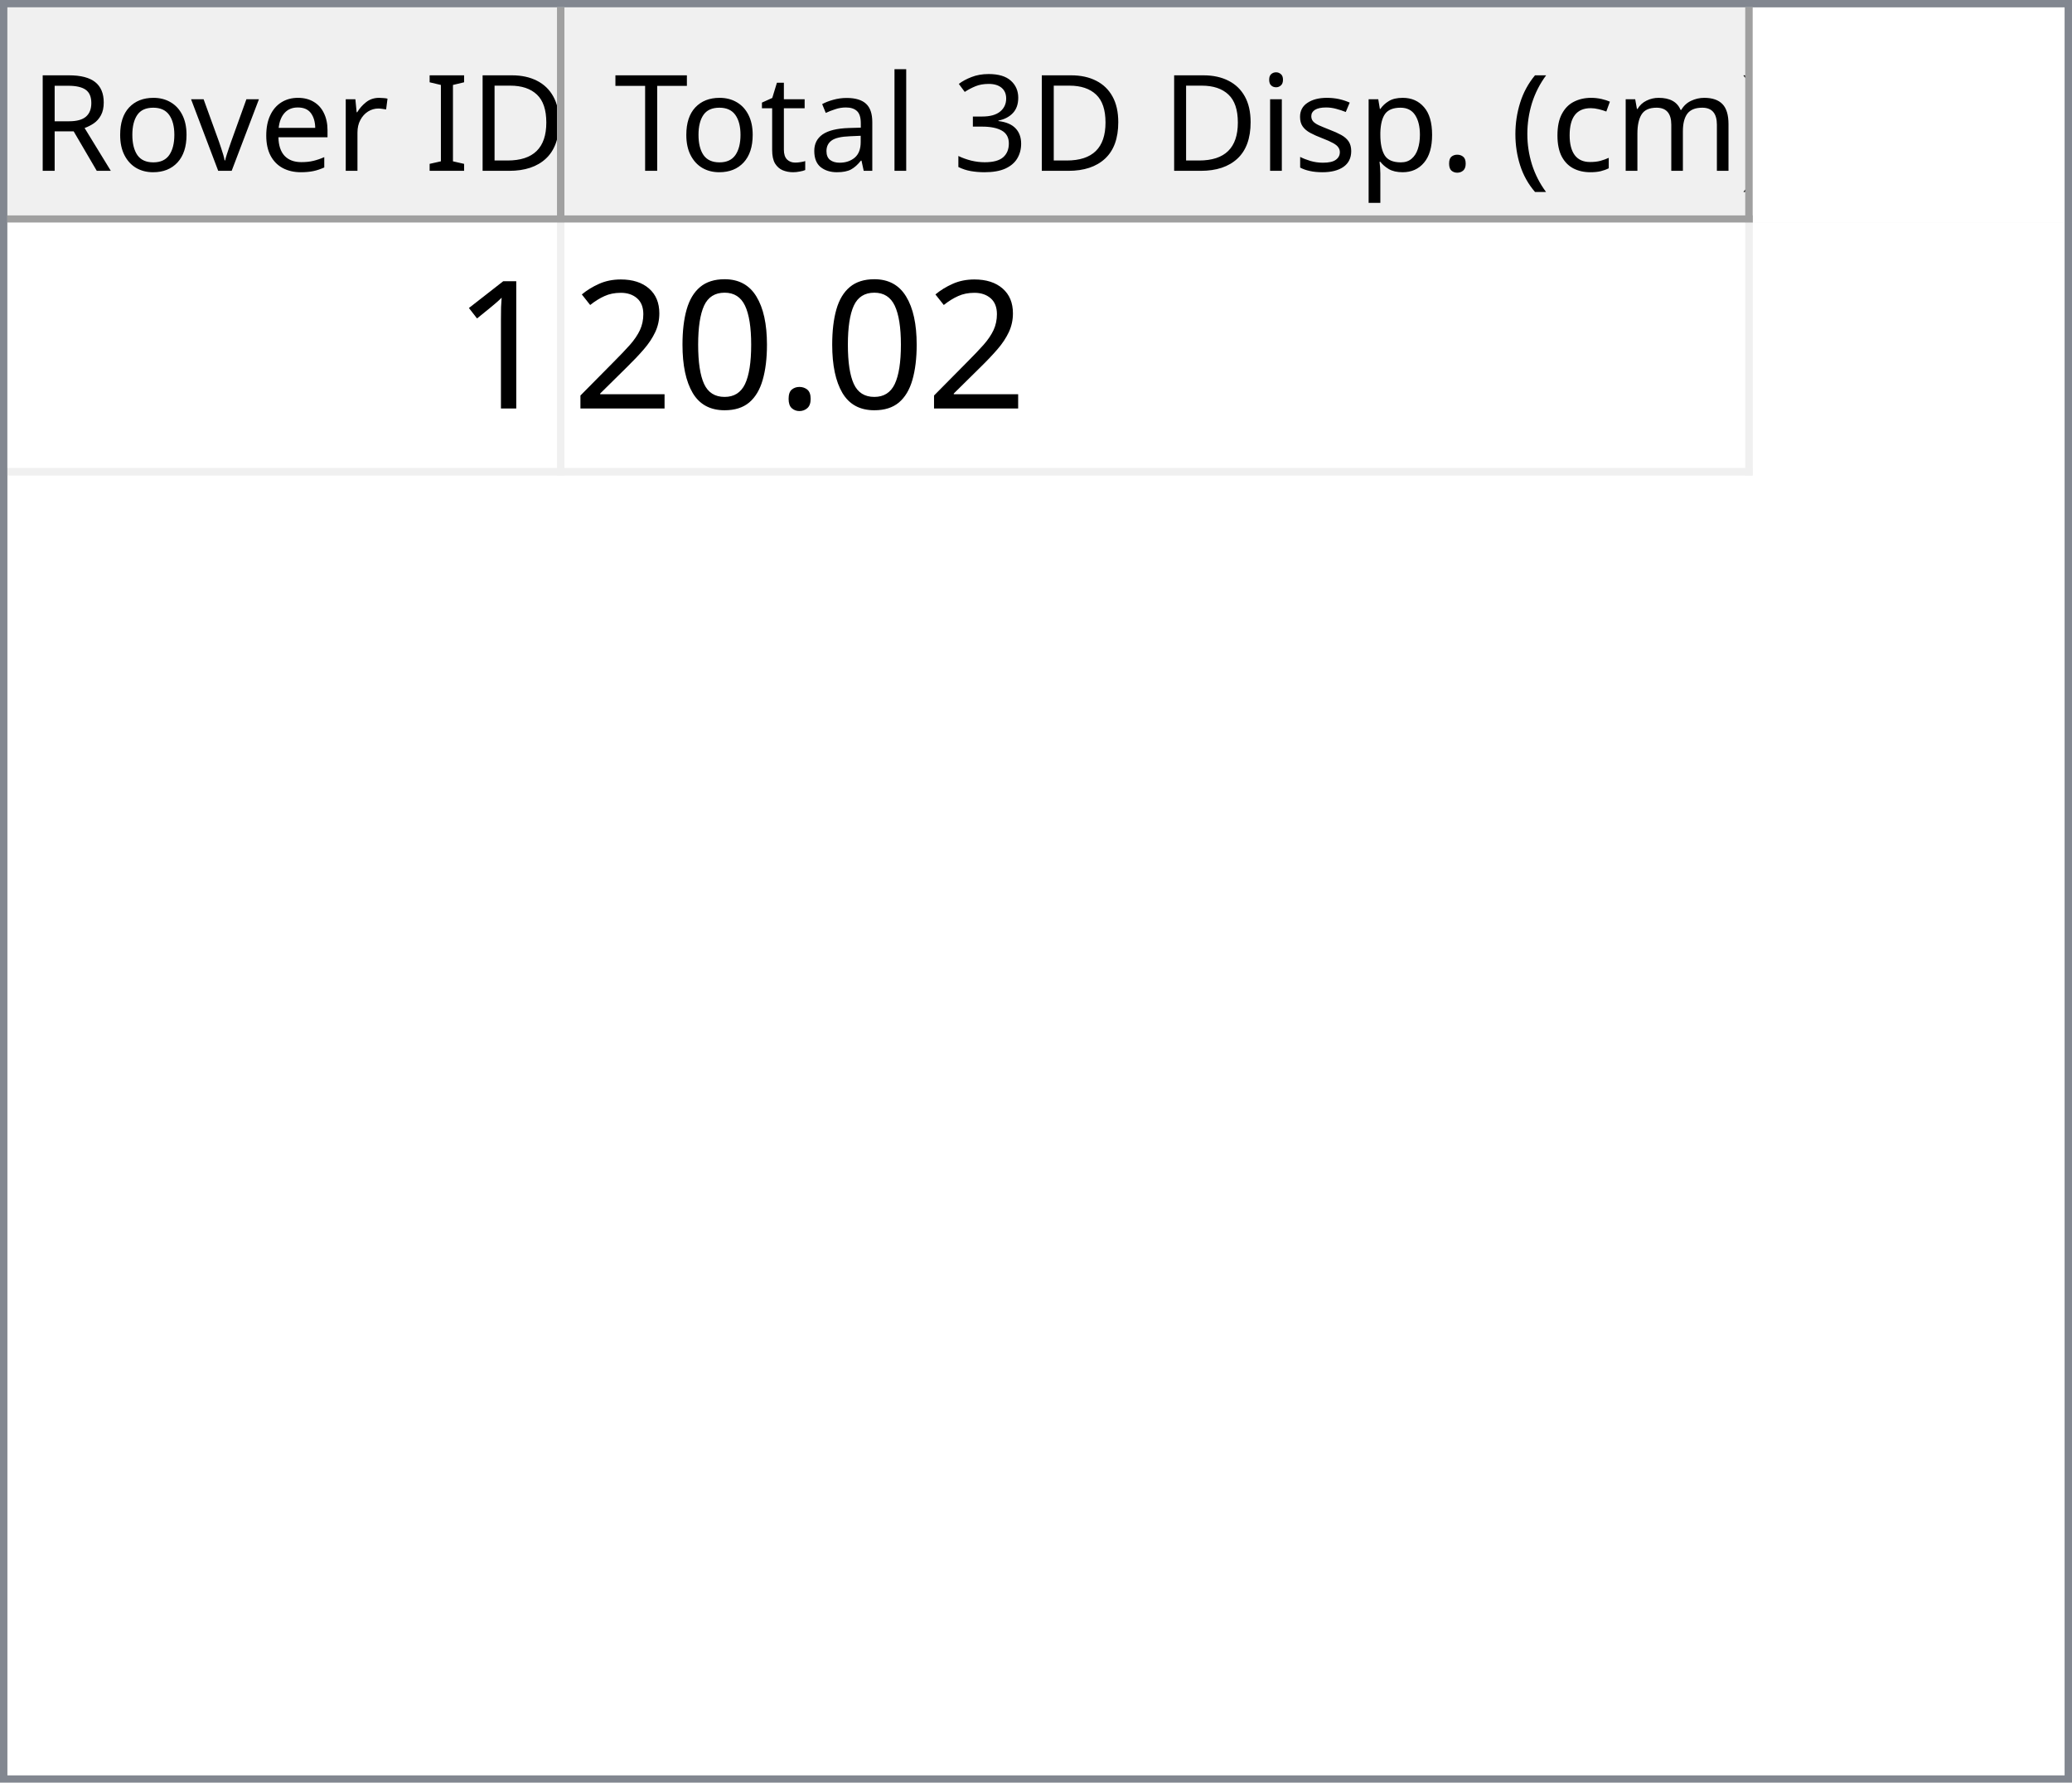
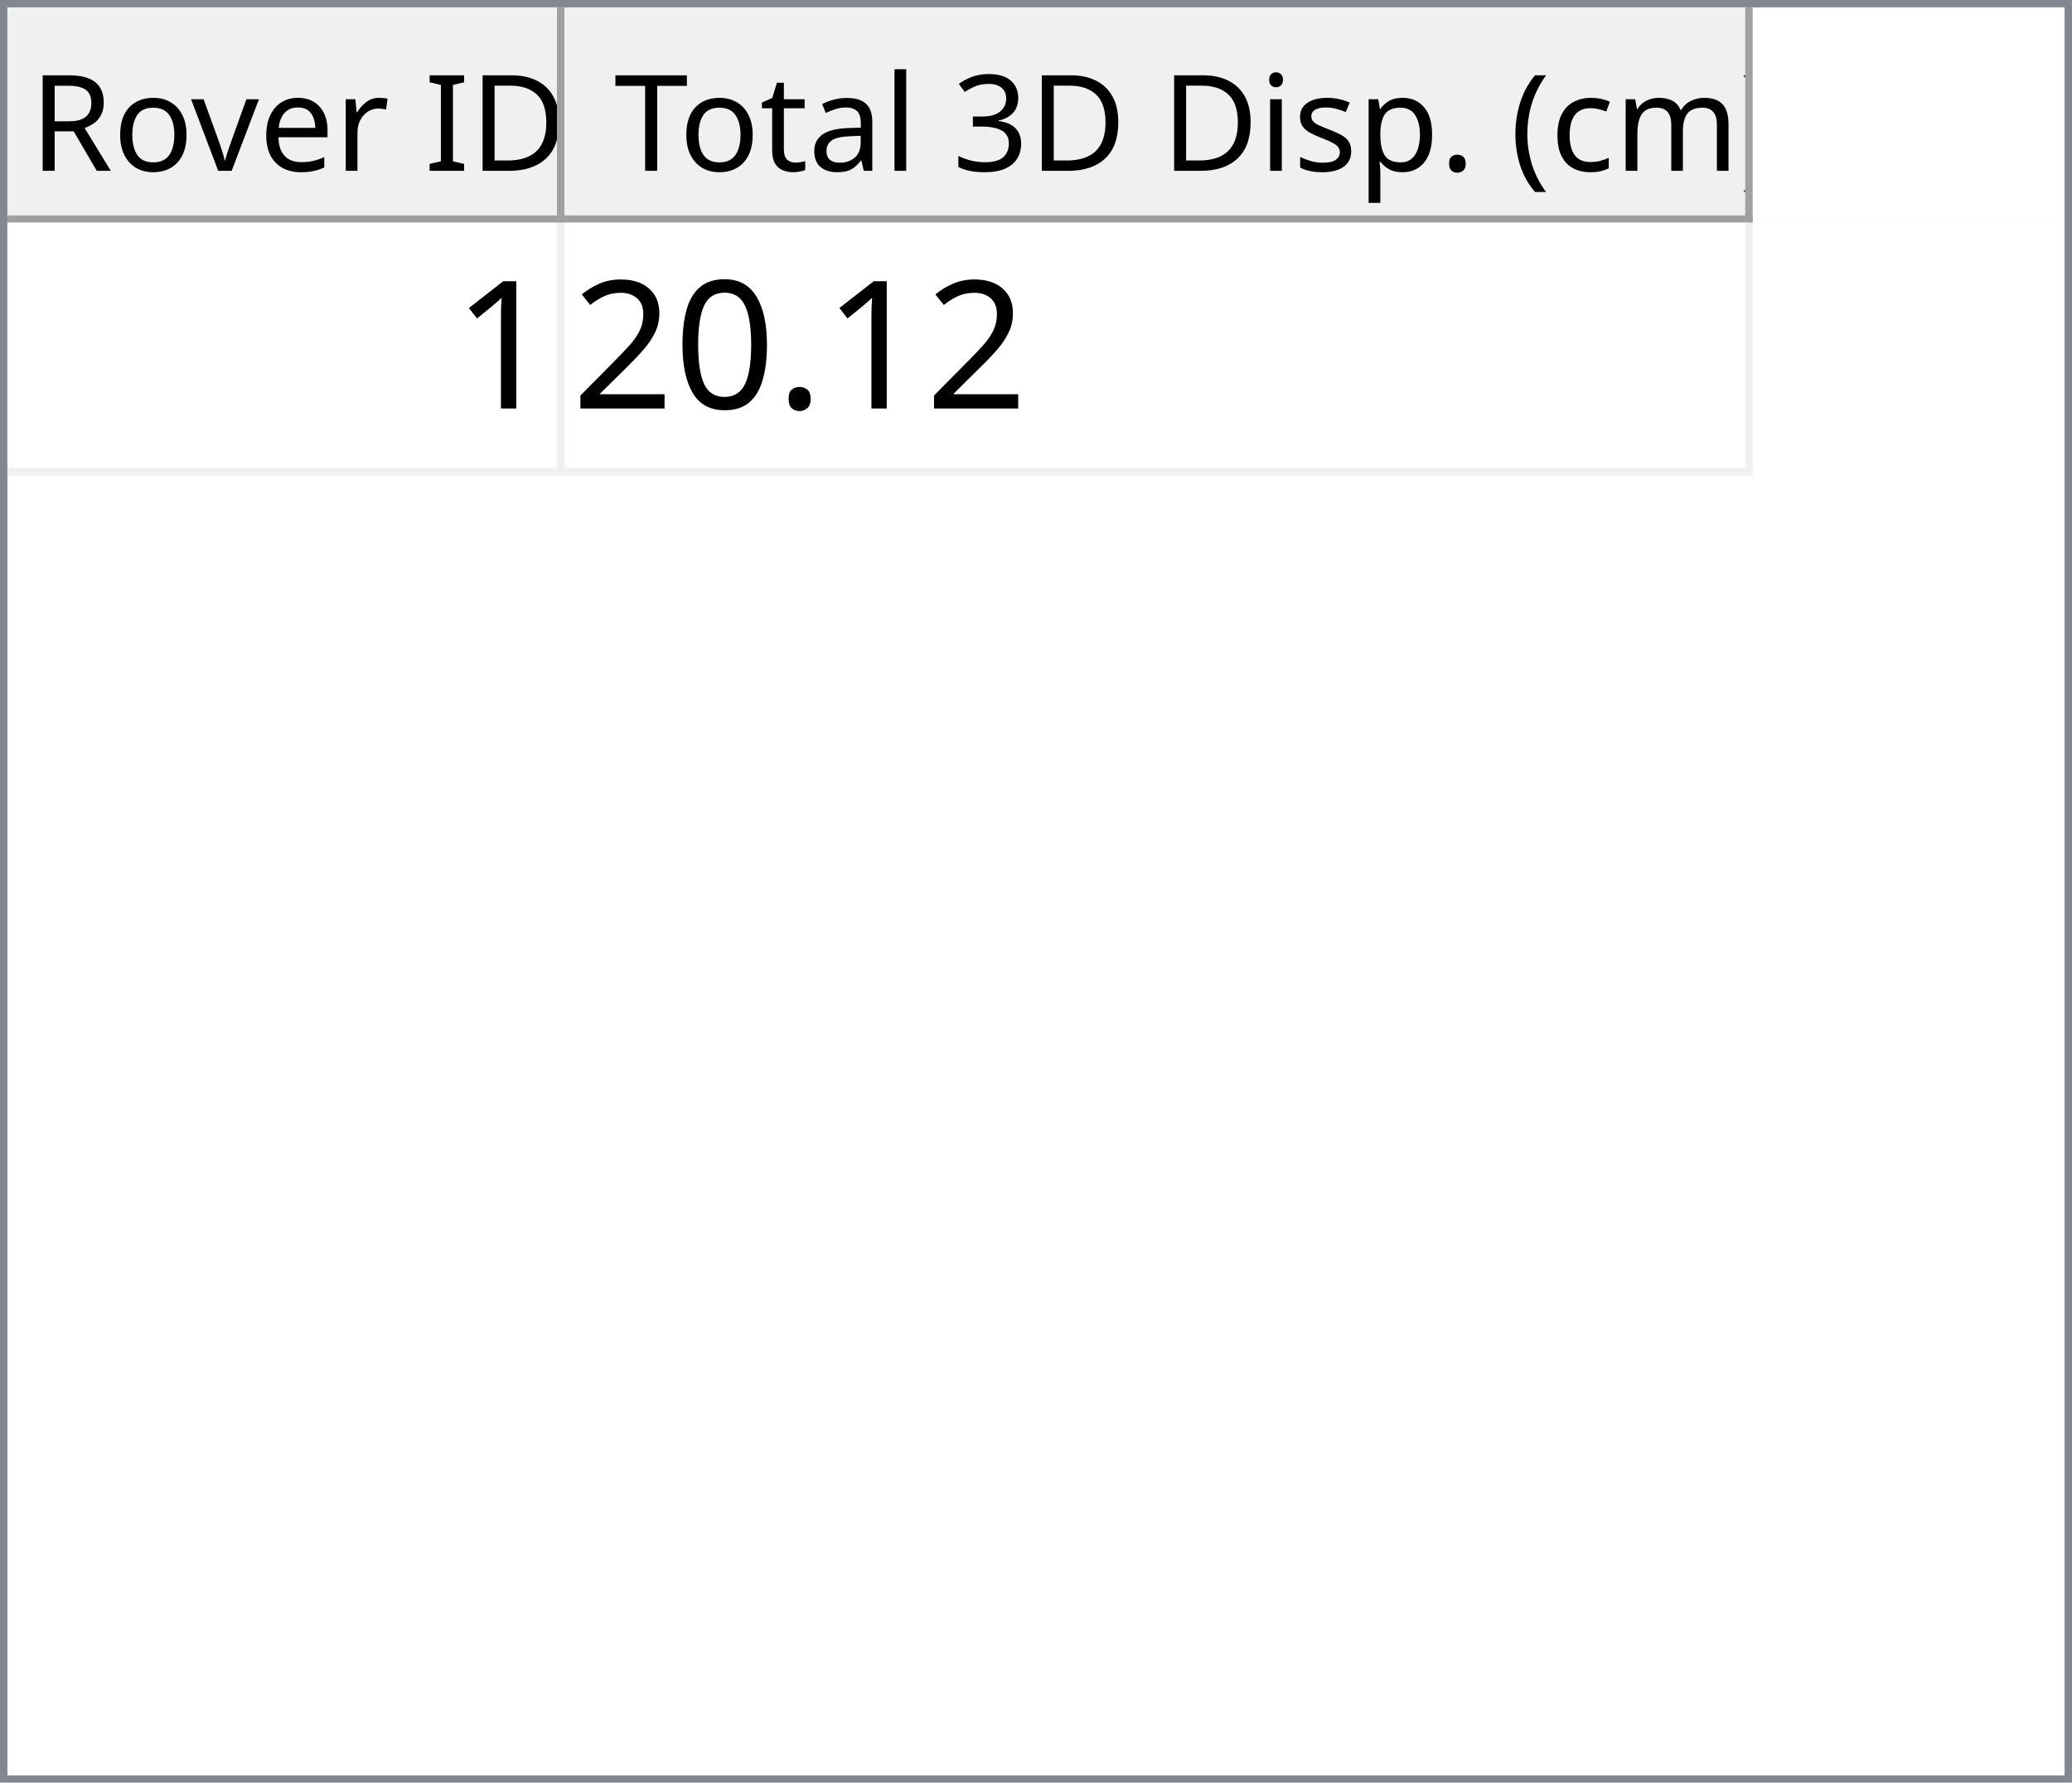
<svg xmlns="http://www.w3.org/2000/svg" style="fill-opacity:1; color-rendering:auto; color-interpolation:auto; text-rendering:auto; stroke:black; stroke-linecap:square; stroke-miterlimit:10; shape-rendering:auto; stroke-opacity:1; fill:black; stroke-dasharray:none; font-weight:normal; stroke-width:1; font-family:'Dialog'; font-style:normal; stroke-linejoin:miter; font-size:12px; stroke-dashoffset:0; image-rendering:auto;" width="279" height="240">
  <defs id="genericDefs" />
  <g>
    <defs id="defs1">
      <clipPath clipPathUnits="userSpaceOnUse" id="clipPath1">
        <path d="M0 0 L279 0 L279 240 L0 240 L0 0 Z" />
      </clipPath>
      <clipPath clipPathUnits="userSpaceOnUse" id="clipPath2">
        <path d="M0 0 L0 240 L279 240 L279 0 Z" />
      </clipPath>
      <clipPath clipPathUnits="userSpaceOnUse" id="clipPath3">
        <path d="M0 0 L0 29 L277 29 L277 0 Z" />
      </clipPath>
      <clipPath clipPathUnits="userSpaceOnUse" id="clipPath4">
        <path d="M0 0 L0 29 L75 29 L75 0 Z" />
      </clipPath>
      <clipPath clipPathUnits="userSpaceOnUse" id="clipPath5">
        <path d="M1 1 L1 28 L74 28 L74 1 Z" />
      </clipPath>
      <clipPath clipPathUnits="userSpaceOnUse" id="clipPath6">
        <path d="M0 0 L0 27 L73 27 L73 0 Z" />
      </clipPath>
      <clipPath clipPathUnits="userSpaceOnUse" id="clipPath7">
        <path d="M-0.5 -0.5 L-0.5 28.5 L74.5 28.5 L74.5 -0.5 Z" />
      </clipPath>
      <clipPath clipPathUnits="userSpaceOnUse" id="clipPath8">
        <path d="M0 0 L0 29 L160 29 L160 0 Z" />
      </clipPath>
      <clipPath clipPathUnits="userSpaceOnUse" id="clipPath9">
        <path d="M1 1 L1 28 L159 28 L159 1 Z" />
      </clipPath>
      <clipPath clipPathUnits="userSpaceOnUse" id="clipPath10">
        <path d="M0 0 L0 27 L158 27 L158 0 Z" />
      </clipPath>
      <clipPath clipPathUnits="userSpaceOnUse" id="clipPath11">
        <path d="M-0.5 -0.5 L-0.5 28.5 L159.5 28.5 L159.5 -0.5 Z" />
      </clipPath>
      <clipPath clipPathUnits="userSpaceOnUse" id="clipPath12">
        <path d="M0 0 L0 209 L277 209 L277 0 Z" />
      </clipPath>
      <clipPath clipPathUnits="userSpaceOnUse" id="clipPath13">
        <path d="M0 0 L0 34 L235 34 L235 0 Z" />
      </clipPath>
      <clipPath clipPathUnits="userSpaceOnUse" id="clipPath14">
        <path d="M-0.5 -0.5 L-0.5 33.5 L234.5 33.5 L234.5 -0.5 Z" />
      </clipPath>
      <clipPath clipPathUnits="userSpaceOnUse" id="clipPath15">
        <path d="M0 0 L0 33 L74 33 L74 0 Z" />
      </clipPath>
      <clipPath clipPathUnits="userSpaceOnUse" id="clipPath16">
        <path d="M0 0 L0 33 L159 33 L159 0 Z" />
      </clipPath>
      <font horiz-adv-x="64.551" id="font1">
        <font-face ascent="107.91" descent="25.098" units-per-em="100" style="font-style:normal; font-family:Segoe UI; font-weight:normal;" />
        <missing-glyph horiz-adv-x="64.551" d="M8.109 0 L8.109 68.266 L56.453 68.266 L56.453 0 L8.109 0 ZM15.328 7.234 L49.219 7.234 L49.219 61.031 L15.328 61.031 L15.328 7.234 Z" />
        <glyph unicode="D" horiz-adv-x="70.117" d="M9.188 0 L9.188 70.016 L28.516 70.016 Q65.531 70.016 65.531 35.891 Q65.531 19.672 55.25 9.836 Q44.969 0 27.734 0 L9.188 0 ZM17.391 62.594 L17.391 7.422 L27.828 7.422 Q41.609 7.422 49.273 14.797 Q56.938 22.172 56.938 35.688 Q56.938 62.594 28.328 62.594 L17.391 62.594 Z" />
        <glyph unicode="I" horiz-adv-x="26.611" d="M17.391 0 L9.188 0 L9.188 70.016 L17.391 70.016 L17.391 0 Z" />
        <glyph unicode=" " horiz-adv-x="27.393" d="" />
        <glyph unicode="r" horiz-adv-x="34.766" d="M34.188 41.891 Q32.078 43.5 28.125 43.5 Q23 43.5 19.555 38.672 Q16.109 33.844 16.109 25.484 L16.109 0 L8.109 0 L8.109 50 L16.109 50 L16.109 39.703 L16.312 39.703 Q18.016 44.969 21.531 47.922 Q25.047 50.875 29.391 50.875 Q32.516 50.875 34.188 50.203 L34.188 41.891 Z" />
        <glyph unicode="e" horiz-adv-x="52.295" d="M48.297 23 L12.984 23 Q13.188 14.656 17.484 10.109 Q21.781 5.562 29.297 5.562 Q37.75 5.562 44.828 11.141 L44.828 3.609 Q38.234 -1.172 27.391 -1.172 Q16.797 -1.172 10.742 5.641 Q4.688 12.453 4.688 24.812 Q4.688 36.469 11.305 43.82 Q17.922 51.172 27.734 51.172 Q37.547 51.172 42.922 44.828 Q48.297 38.484 48.297 27.203 L48.297 23 ZM40.094 29.781 Q40.047 36.719 36.75 40.578 Q33.453 44.438 27.594 44.438 Q21.922 44.438 17.969 40.383 Q14.016 36.328 13.094 29.781 L40.094 29.781 Z" />
        <glyph unicode="v" horiz-adv-x="47.9" d="M47.406 50 L27.484 0 L19.625 0 L0.688 50 L9.469 50 L22.172 13.672 Q23.578 9.672 23.922 6.688 L24.125 6.688 Q24.609 10.453 25.688 13.484 L38.969 50 L47.406 50 Z" />
        <glyph unicode="o" horiz-adv-x="58.594" d="M29 -1.172 Q17.922 -1.172 11.305 5.836 Q4.688 12.844 4.688 24.422 Q4.688 37.016 11.57 44.094 Q18.453 51.172 30.172 51.172 Q41.359 51.172 47.633 44.289 Q53.906 37.406 53.906 25.203 Q53.906 13.234 47.141 6.031 Q40.375 -1.172 29 -1.172 ZM29.594 44.438 Q21.875 44.438 17.383 39.188 Q12.891 33.938 12.891 24.703 Q12.891 15.828 17.43 10.695 Q21.969 5.562 29.594 5.562 Q37.359 5.562 41.531 10.594 Q45.703 15.625 45.703 24.906 Q45.703 34.281 41.531 39.359 Q37.359 44.438 29.594 44.438 Z" />
        <glyph unicode="R" horiz-adv-x="59.814" d="M59.375 0 L49.609 0 L37.891 19.625 Q36.281 22.359 34.766 24.289 Q33.25 26.219 31.664 27.438 Q30.078 28.656 28.25 29.219 Q26.422 29.781 24.125 29.781 L17.391 29.781 L17.391 0 L9.188 0 L9.188 70.016 L30.078 70.016 Q34.672 70.016 38.555 68.867 Q42.438 67.719 45.289 65.375 Q48.141 63.031 49.758 59.547 Q51.375 56.062 51.375 51.375 Q51.375 47.703 50.273 44.656 Q49.172 41.609 47.148 39.211 Q45.125 36.812 42.266 35.133 Q39.406 33.453 35.844 32.516 L35.844 32.328 Q37.594 31.547 38.891 30.547 Q40.188 29.547 41.359 28.18 Q42.531 26.812 43.68 25.078 Q44.828 23.344 46.234 21.047 L59.375 0 ZM17.391 62.594 L17.391 37.203 L28.516 37.203 Q31.594 37.203 34.203 38.133 Q36.812 39.062 38.719 40.797 Q40.625 42.531 41.703 45.047 Q42.781 47.562 42.781 50.688 Q42.781 56.297 39.141 59.445 Q35.5 62.594 28.609 62.594 L17.391 62.594 Z" />
        <glyph unicode=")" horiz-adv-x="30.176" d="M8.297 -15.922 L1.172 -15.922 Q16.406 2.344 16.406 26.812 Q16.406 51.469 1.078 70.016 L8.297 70.016 Q23.531 52.156 23.531 26.703 Q23.531 1.375 8.297 -15.922 Z" />
        <glyph unicode="m" horiz-adv-x="86.133" d="M79.109 0 L71.094 0 L71.094 28.719 Q71.094 37.016 68.531 40.727 Q65.969 44.438 59.906 44.438 Q54.781 44.438 51.195 39.75 Q47.609 35.062 47.609 28.516 L47.609 0 L39.594 0 L39.594 29.688 Q39.594 44.438 28.219 44.438 Q22.953 44.438 19.531 40.016 Q16.109 35.594 16.109 28.516 L16.109 0 L8.109 0 L8.109 50 L16.109 50 L16.109 42.094 L16.312 42.094 Q21.625 51.172 31.844 51.172 Q36.969 51.172 40.773 48.312 Q44.578 45.453 46 40.828 Q51.562 51.172 62.594 51.172 Q79.109 51.172 79.109 30.812 L79.109 0 Z" />
        <glyph unicode="c" horiz-adv-x="46.191" d="M42.188 2.297 Q36.422 -1.172 28.516 -1.172 Q17.828 -1.172 11.258 5.789 Q4.688 12.75 4.688 23.828 Q4.688 36.188 11.766 43.68 Q18.844 51.172 30.672 51.172 Q37.25 51.172 42.281 48.734 L42.281 40.531 Q36.719 44.438 30.375 44.438 Q22.703 44.438 17.797 38.945 Q12.891 33.453 12.891 24.516 Q12.891 15.719 17.508 10.641 Q22.125 5.562 29.891 5.562 Q36.422 5.562 42.188 9.906 L42.188 2.297 Z" />
        <glyph unicode="(" horiz-adv-x="30.176" d="M29.109 -15.922 L21.969 -15.922 Q6.844 1.375 6.844 26.703 Q6.844 52.156 21.969 70.016 L29.203 70.016 Q13.875 51.469 13.875 26.812 Q13.875 2.344 29.109 -15.922 Z" />
        <glyph unicode="." horiz-adv-x="21.68" d="M10.891 -1.078 Q8.641 -1.078 7.055 0.539 Q5.469 2.156 5.469 4.391 Q5.469 6.641 7.055 8.273 Q8.641 9.906 10.891 9.906 Q13.188 9.906 14.797 8.273 Q16.406 6.641 16.406 4.391 Q16.406 2.156 14.797 0.539 Q13.188 -1.078 10.891 -1.078 Z" />
        <glyph unicode="p" horiz-adv-x="58.789" d="M16.312 7.234 L16.109 7.234 L16.109 -23 L8.109 -23 L8.109 50 L16.109 50 L16.109 41.219 L16.312 41.219 Q22.219 51.172 33.594 51.172 Q43.266 51.172 48.688 44.461 Q54.109 37.75 54.109 26.469 Q54.109 13.922 48 6.375 Q41.891 -1.172 31.297 -1.172 Q21.578 -1.172 16.312 7.234 ZM16.109 27.391 L16.109 20.406 Q16.109 14.203 20.141 9.883 Q24.172 5.562 30.375 5.562 Q37.641 5.562 41.773 11.133 Q45.906 16.703 45.906 26.609 Q45.906 34.969 42.047 39.703 Q38.188 44.438 31.594 44.438 Q24.609 44.438 20.359 39.578 Q16.109 34.719 16.109 27.391 Z" />
        <glyph unicode="s" horiz-adv-x="42.432" d="M5.078 1.812 L5.078 10.406 Q11.625 5.562 19.484 5.562 Q30.031 5.562 30.031 12.594 Q30.031 14.594 29.125 15.992 Q28.219 17.391 26.68 18.461 Q25.141 19.531 23.07 20.383 Q21 21.234 18.609 22.172 Q15.281 23.484 12.766 24.828 Q10.25 26.172 8.57 27.859 Q6.891 29.547 6.031 31.695 Q5.172 33.844 5.172 36.719 Q5.172 40.234 6.789 42.945 Q8.406 45.656 11.086 47.484 Q13.766 49.312 17.211 50.242 Q20.656 51.172 24.312 51.172 Q30.812 51.172 35.938 48.922 L35.938 40.828 Q30.422 44.438 23.25 44.438 Q21 44.438 19.195 43.922 Q17.391 43.406 16.094 42.477 Q14.797 41.547 14.086 40.258 Q13.375 38.969 13.375 37.406 Q13.375 35.453 14.086 34.133 Q14.797 32.812 16.164 31.789 Q17.531 30.766 19.484 29.938 Q21.438 29.109 23.922 28.125 Q27.25 26.859 29.883 25.516 Q32.516 24.172 34.375 22.484 Q36.234 20.797 37.234 18.602 Q38.234 16.406 38.234 13.375 Q38.234 9.672 36.602 6.938 Q34.969 4.203 32.234 2.398 Q29.5 0.594 25.93 -0.289 Q22.359 -1.172 18.453 -1.172 Q10.75 -1.172 5.078 1.812 Z" />
        <glyph unicode="i" horiz-adv-x="24.219" d="M12.203 62.703 Q10.062 62.703 8.547 64.164 Q7.031 65.625 7.031 67.875 Q7.031 70.125 8.547 71.609 Q10.062 73.094 12.203 73.094 Q14.406 73.094 15.945 71.609 Q17.484 70.125 17.484 67.875 Q17.484 65.719 15.945 64.211 Q14.406 62.703 12.203 62.703 ZM16.109 0 L8.109 0 L8.109 50 L16.109 50 L16.109 0 Z" />
        <glyph unicode="3" horiz-adv-x="53.906" d="M46.531 19.828 Q46.531 15.094 44.75 11.211 Q42.969 7.328 39.719 4.57 Q36.469 1.812 31.93 0.297 Q27.391 -1.219 21.922 -1.219 Q11.922 -1.219 6 2.594 L6 11.188 Q13.094 5.609 22.219 5.609 Q25.875 5.609 28.828 6.539 Q31.781 7.469 33.906 9.227 Q36.031 10.984 37.18 13.477 Q38.328 15.969 38.328 19.094 Q38.328 32.812 18.797 32.812 L12.984 32.812 L12.984 39.594 L18.5 39.594 Q35.797 39.594 35.797 52.484 Q35.797 64.406 22.609 64.406 Q15.188 64.406 8.688 59.422 L8.688 67.188 Q15.375 71.188 24.609 71.188 Q29 71.188 32.57 69.969 Q36.141 68.75 38.68 66.555 Q41.219 64.359 42.609 61.281 Q44 58.203 44 54.5 Q44 40.672 30.031 36.719 L30.031 36.531 Q33.594 36.141 36.625 34.797 Q39.656 33.453 41.852 31.305 Q44.047 29.156 45.289 26.25 Q46.531 23.344 46.531 19.828 Z" />
        <glyph unicode="l" horiz-adv-x="24.219" d="M16.109 0 L8.109 0 L8.109 74.031 L16.109 74.031 L16.109 0 Z" />
        <glyph unicode="a" horiz-adv-x="50.879" d="M43.891 0 L35.891 0 L35.891 7.812 L35.688 7.812 Q30.469 -1.172 20.312 -1.172 Q12.844 -1.172 8.617 2.781 Q4.391 6.734 4.391 13.281 Q4.391 27.297 20.906 29.594 L35.891 31.688 Q35.891 44.438 25.594 44.438 Q16.547 44.438 9.281 38.281 L9.281 46.484 Q16.656 51.172 26.266 51.172 Q43.891 51.172 43.891 32.516 L43.891 0 ZM35.891 25.297 L23.828 23.641 Q18.266 22.859 15.43 20.875 Q12.594 18.891 12.594 13.875 Q12.594 10.203 15.211 7.883 Q17.828 5.562 22.172 5.562 Q28.125 5.562 32.008 9.742 Q35.891 13.922 35.891 20.312 L35.891 25.297 Z" />
        <glyph unicode="t" horiz-adv-x="33.887" d="M31.297 0.484 Q28.469 -1.078 23.828 -1.078 Q10.688 -1.078 10.688 13.578 L10.688 43.172 L2.094 43.172 L2.094 50 L10.688 50 L10.688 62.203 L18.703 64.797 L18.703 50 L31.297 50 L31.297 43.172 L18.703 43.172 L18.703 14.984 Q18.703 9.969 20.414 7.82 Q22.125 5.672 26.078 5.672 Q29.109 5.672 31.297 7.328 L31.297 0.484 Z" />
        <glyph unicode="T" horiz-adv-x="52.393" d="M50.594 62.594 L30.375 62.594 L30.375 0 L22.172 0 L22.172 62.594 L2 62.594 L2 70.016 L50.594 70.016 L50.594 62.594 Z" />
      </font>
      <font horiz-adv-x="75.0" id="font2">
        <font-face ascent="100.537" descent="21.973" units-per-em="100" style="font-style:normal; font-family:sans-serif; font-weight:normal;" />
        <missing-glyph horiz-adv-x="75.0" d="M12.5 0 L12.5 62.5 L62.5 62.5 L62.5 0 L12.5 0 ZM14.062 1.562 L60.938 1.562 L60.938 60.938 L14.062 60.938 L14.062 1.562 Z" />
        <glyph unicode="1" horiz-adv-x="55.615" d="M37.25 0 L28.469 0 L28.469 56 Q25.297 52.984 20.141 49.953 Q14.984 46.922 10.891 45.406 L10.891 53.906 Q18.266 57.375 23.781 62.305 Q29.297 67.234 31.594 71.875 L37.25 71.875 L37.25 0 Z" />
        <glyph unicode="." horiz-adv-x="27.783" d="M9.078 0 L9.078 10.016 L19.094 10.016 L19.094 0 L9.078 0 Z" />
        <glyph unicode="0" horiz-adv-x="55.615" d="M4.156 35.297 Q4.156 48 6.766 55.742 Q9.375 63.484 14.523 67.68 Q19.672 71.875 27.484 71.875 Q33.25 71.875 37.594 69.555 Q41.938 67.234 44.773 62.867 Q47.609 58.5 49.219 52.227 Q50.828 45.953 50.828 35.297 Q50.828 22.703 48.242 14.969 Q45.656 7.234 40.508 3.008 Q35.359 -1.219 27.484 -1.219 Q17.141 -1.219 11.234 6.203 Q4.156 15.141 4.156 35.297 ZM13.188 35.297 Q13.188 17.672 17.312 11.836 Q21.438 6 27.484 6 Q33.547 6 37.672 11.859 Q41.797 17.719 41.797 35.297 Q41.797 52.984 37.672 58.789 Q33.547 64.594 27.391 64.594 Q21.344 64.594 17.719 59.469 Q13.188 52.938 13.188 35.297 Z" />
        <glyph unicode="2" horiz-adv-x="55.615" d="M50.344 8.453 L50.344 0 L3.031 0 Q2.938 3.172 4.047 6.109 Q5.859 10.938 9.836 15.625 Q13.812 20.312 21.344 26.469 Q33.016 36.031 37.117 41.625 Q41.219 47.219 41.219 52.203 Q41.219 57.422 37.477 61.008 Q33.734 64.594 27.734 64.594 Q21.391 64.594 17.578 60.789 Q13.766 56.984 13.719 50.25 L4.688 51.172 Q5.609 61.281 11.664 66.578 Q17.719 71.875 27.938 71.875 Q38.234 71.875 44.242 66.164 Q50.25 60.453 50.25 52 Q50.25 47.703 48.492 43.555 Q46.734 39.406 42.656 34.812 Q38.578 30.219 29.109 22.219 Q21.188 15.578 18.945 13.211 Q16.703 10.844 15.234 8.453 L50.344 8.453 Z" />
      </font>
    </defs>
    <g style="fill:white; stroke:white;">
      <rect x="0" y="0" width="279" style="clip-path:url(#clipPath1); stroke:none;" height="240" />
    </g>
    <g style="fill:white; text-rendering:optimizeSpeed; color-rendering:optimizeSpeed; image-rendering:optimizeSpeed; shape-rendering:crispEdges; stroke:white; color-interpolation:sRGB;">
      <rect x="0" width="279" height="240" y="0" style="stroke:none;" />
      <path style="stroke:none;" d="M0 240 L279 240 L279 0 L0 0 Z" />
    </g>
    <g style="fill:rgb(240,240,240); font-size:18px; font-family:'Segoe UI'; stroke:rgb(240,240,240);">
      <rect x="0" y="0" width="279" style="clip-path:url(#clipPath2); stroke:none;" height="240" />
    </g>
    <g style="fill:rgb(130,135,144); font-size:18px; font-family:'Segoe UI'; stroke:rgb(130,135,144);">
      <path d="M0 0 L279 0 L279 240 L0 240 L0 0 ZM1 1 L278 1 L278 239 L1 239 L1 1 Z" style="fill-rule:evenodd; clip-path:url(#clipPath2); stroke:none;" />
    </g>
    <g style="fill:white; font-size:18px; font-family:'Segoe UI'; stroke:white;" transform="translate(1,1)">
      <rect x="0" y="0" width="277" style="clip-path:url(#clipPath3); stroke:none;" height="29" />
    </g>
    <g style="fill:rgb(240,240,240); font-size:18px; font-family:'Segoe UI'; stroke:rgb(240,240,240);" transform="translate(1,1)">
      <rect x="0" y="0" width="75" style="clip-path:url(#clipPath4); stroke:none;" height="29" />
    </g>
    <g style="font-family:'Segoe UI'; font-size:18px;" transform="translate(2,2)">
      <text x="2" xml:space="preserve" y="21" style="clip-path:url(#clipPath6); stroke:none;">Rover ID</text>
    </g>
    <g transform="translate(1.5,1.5)" style="fill:rgb(160,160,160); font-size:18px; font-family:'Segoe UI'; stroke:rgb(160,160,160); stroke-linejoin:bevel;">
      <line x1="74" x2="74" y1="0" style="fill:none; clip-path:url(#clipPath7);" y2="28" />
    </g>
    <g transform="matrix(1,0,0,1,1,1) translate(0.5,0.5)" style="fill:rgb(160,160,160); font-size:18px; font-family:'Segoe UI'; stroke:rgb(160,160,160); stroke-linejoin:bevel;">
      <line x1="0" x2="74" y1="28" style="fill:none; clip-path:url(#clipPath7);" y2="28" />
    </g>
    <g style="fill:rgb(240,240,240); font-size:18px; font-family:'Segoe UI'; stroke:rgb(240,240,240);" transform="translate(76,1)">
      <rect x="0" y="0" width="160" style="clip-path:url(#clipPath8); stroke:none;" height="29" />
    </g>
    <g style="font-family:'Segoe UI'; font-size:18px;" transform="translate(77,2)">
      <text x="1" xml:space="preserve" y="21" style="clip-path:url(#clipPath10); stroke:none;"> Total 3D Disp. (cm)</text>
    </g>
    <g transform="translate(76.5,1.5)" style="fill:rgb(160,160,160); font-size:18px; font-family:'Segoe UI'; stroke:rgb(160,160,160); stroke-linejoin:bevel;">
      <line x1="159" x2="159" y1="0" style="fill:none; clip-path:url(#clipPath11);" y2="28" />
    </g>
    <g transform="matrix(1,0,0,1,76,1) translate(0.5,0.5)" style="fill:rgb(160,160,160); font-size:18px; font-family:'Segoe UI'; stroke:rgb(160,160,160); stroke-linejoin:bevel;">
      <line x1="0" x2="159" y1="28" style="fill:none; clip-path:url(#clipPath11);" y2="28" />
    </g>
    <g style="fill:white; font-size:18px; font-family:'Segoe UI'; stroke:white;" transform="translate(1,30)">
      <rect x="0" y="0" width="277" style="clip-path:url(#clipPath12); stroke:none;" height="209" />
    </g>
    <g style="fill:rgb(240,240,240); font-size:24px; font-family:sans-serif; stroke:rgb(240,240,240);" transform="translate(1,30)">
      <rect x="0" y="0" width="235" style="clip-path:url(#clipPath13); stroke:none;" height="34" />
      <line transform="translate(0.5,0.5)" x1="0" x2="234" y1="33" style="clip-path:url(#clipPath14); fill:none; stroke-linejoin:bevel;" y2="33" />
    </g>
    <g transform="matrix(1,0,0,1,1,30) translate(0.5,0.5)" style="fill:rgb(240,240,240); font-size:24px; font-family:sans-serif; stroke:rgb(240,240,240); stroke-linejoin:bevel;">
      <line x1="74" x2="74" y1="0" style="fill:none; clip-path:url(#clipPath14);" y2="33" />
    </g>
    <g transform="matrix(1,0,0,1,1,30) translate(0.5,0.5)" style="fill:rgb(240,240,240); font-size:24px; font-family:sans-serif; stroke:rgb(240,240,240); stroke-linejoin:bevel;">
      <line x1="234" x2="234" y1="0" style="fill:none; clip-path:url(#clipPath14);" y2="33" />
    </g>
    <g style="fill:white; font-size:24px; font-family:sans-serif; stroke:white;" transform="matrix(1,0,0,1,1,30)">
      <rect x="0" y="0" width="74" style="clip-path:url(#clipPath15); stroke:none;" height="33" />
      <text x="60" y="25" style="fill:black; clip-path:url(#clipPath15); stroke:none;" xml:space="preserve">1</text>
    </g>
    <g style="fill:white; font-size:24px; font-family:sans-serif; stroke:white;" transform="matrix(1,0,0,1,1,30) translate(75,0)">
      <rect x="0" y="0" width="159" style="clip-path:url(#clipPath16); stroke:none;" height="33" />
-       <text x="1" y="25" style="fill:black; clip-path:url(#clipPath16); stroke:none;" xml:space="preserve">20.02</text>
+       <text x="1" y="25" style="fill:black; clip-path:url(#clipPath16); stroke:none;" xml:space="preserve">20.12</text>
    </g>
  </g>
</svg>
